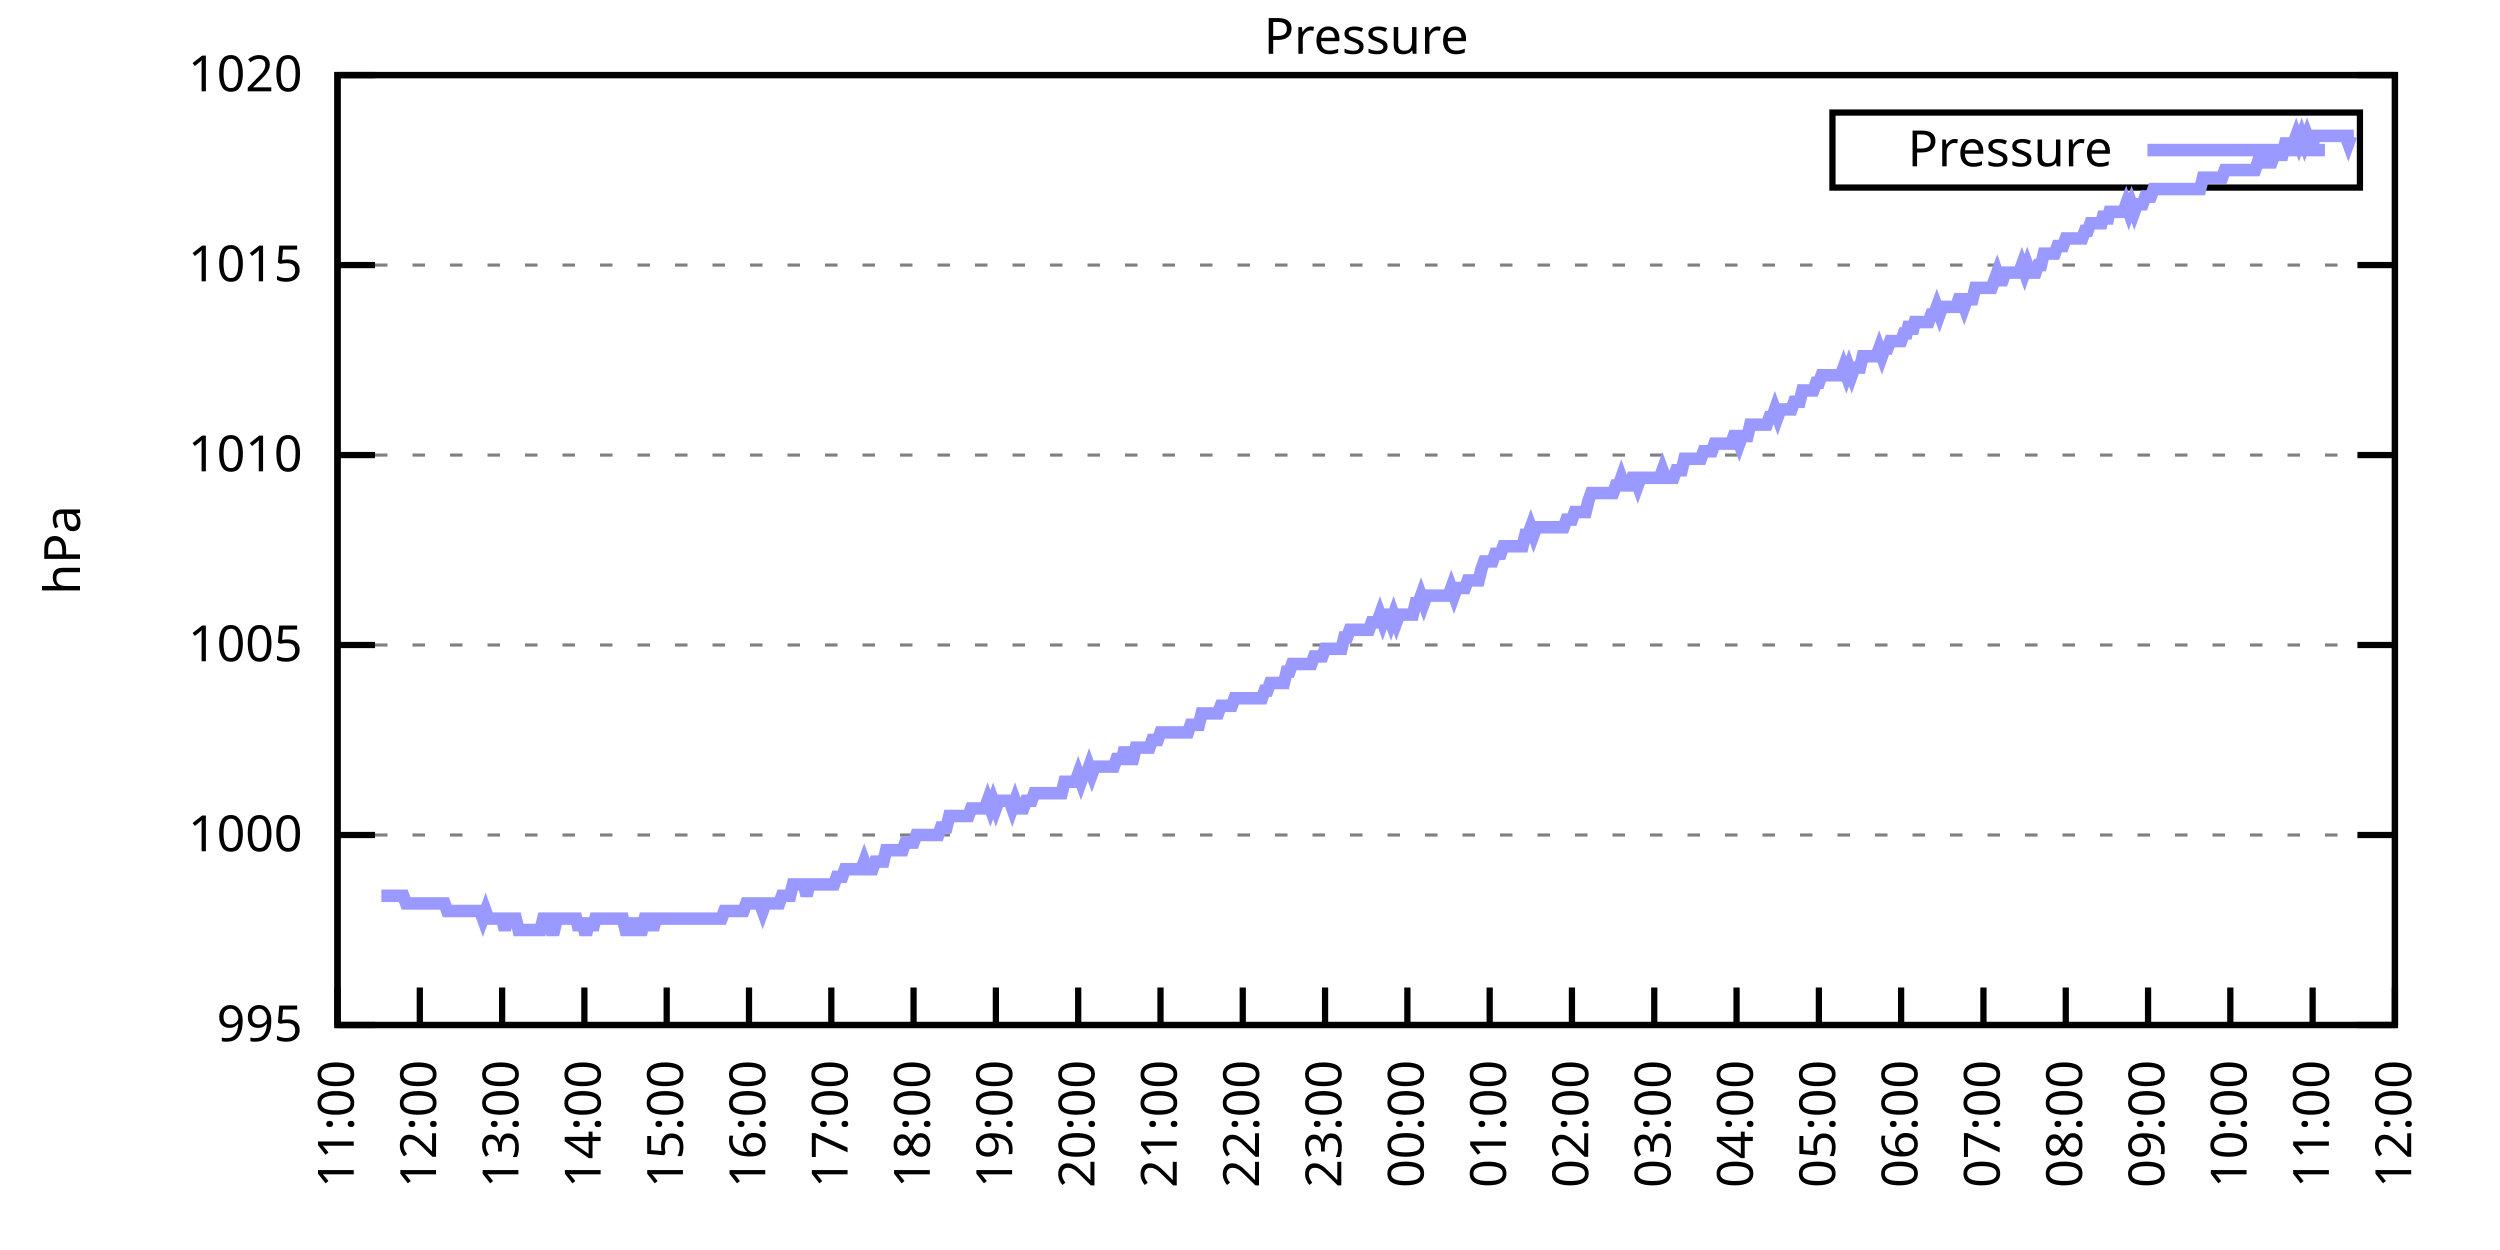
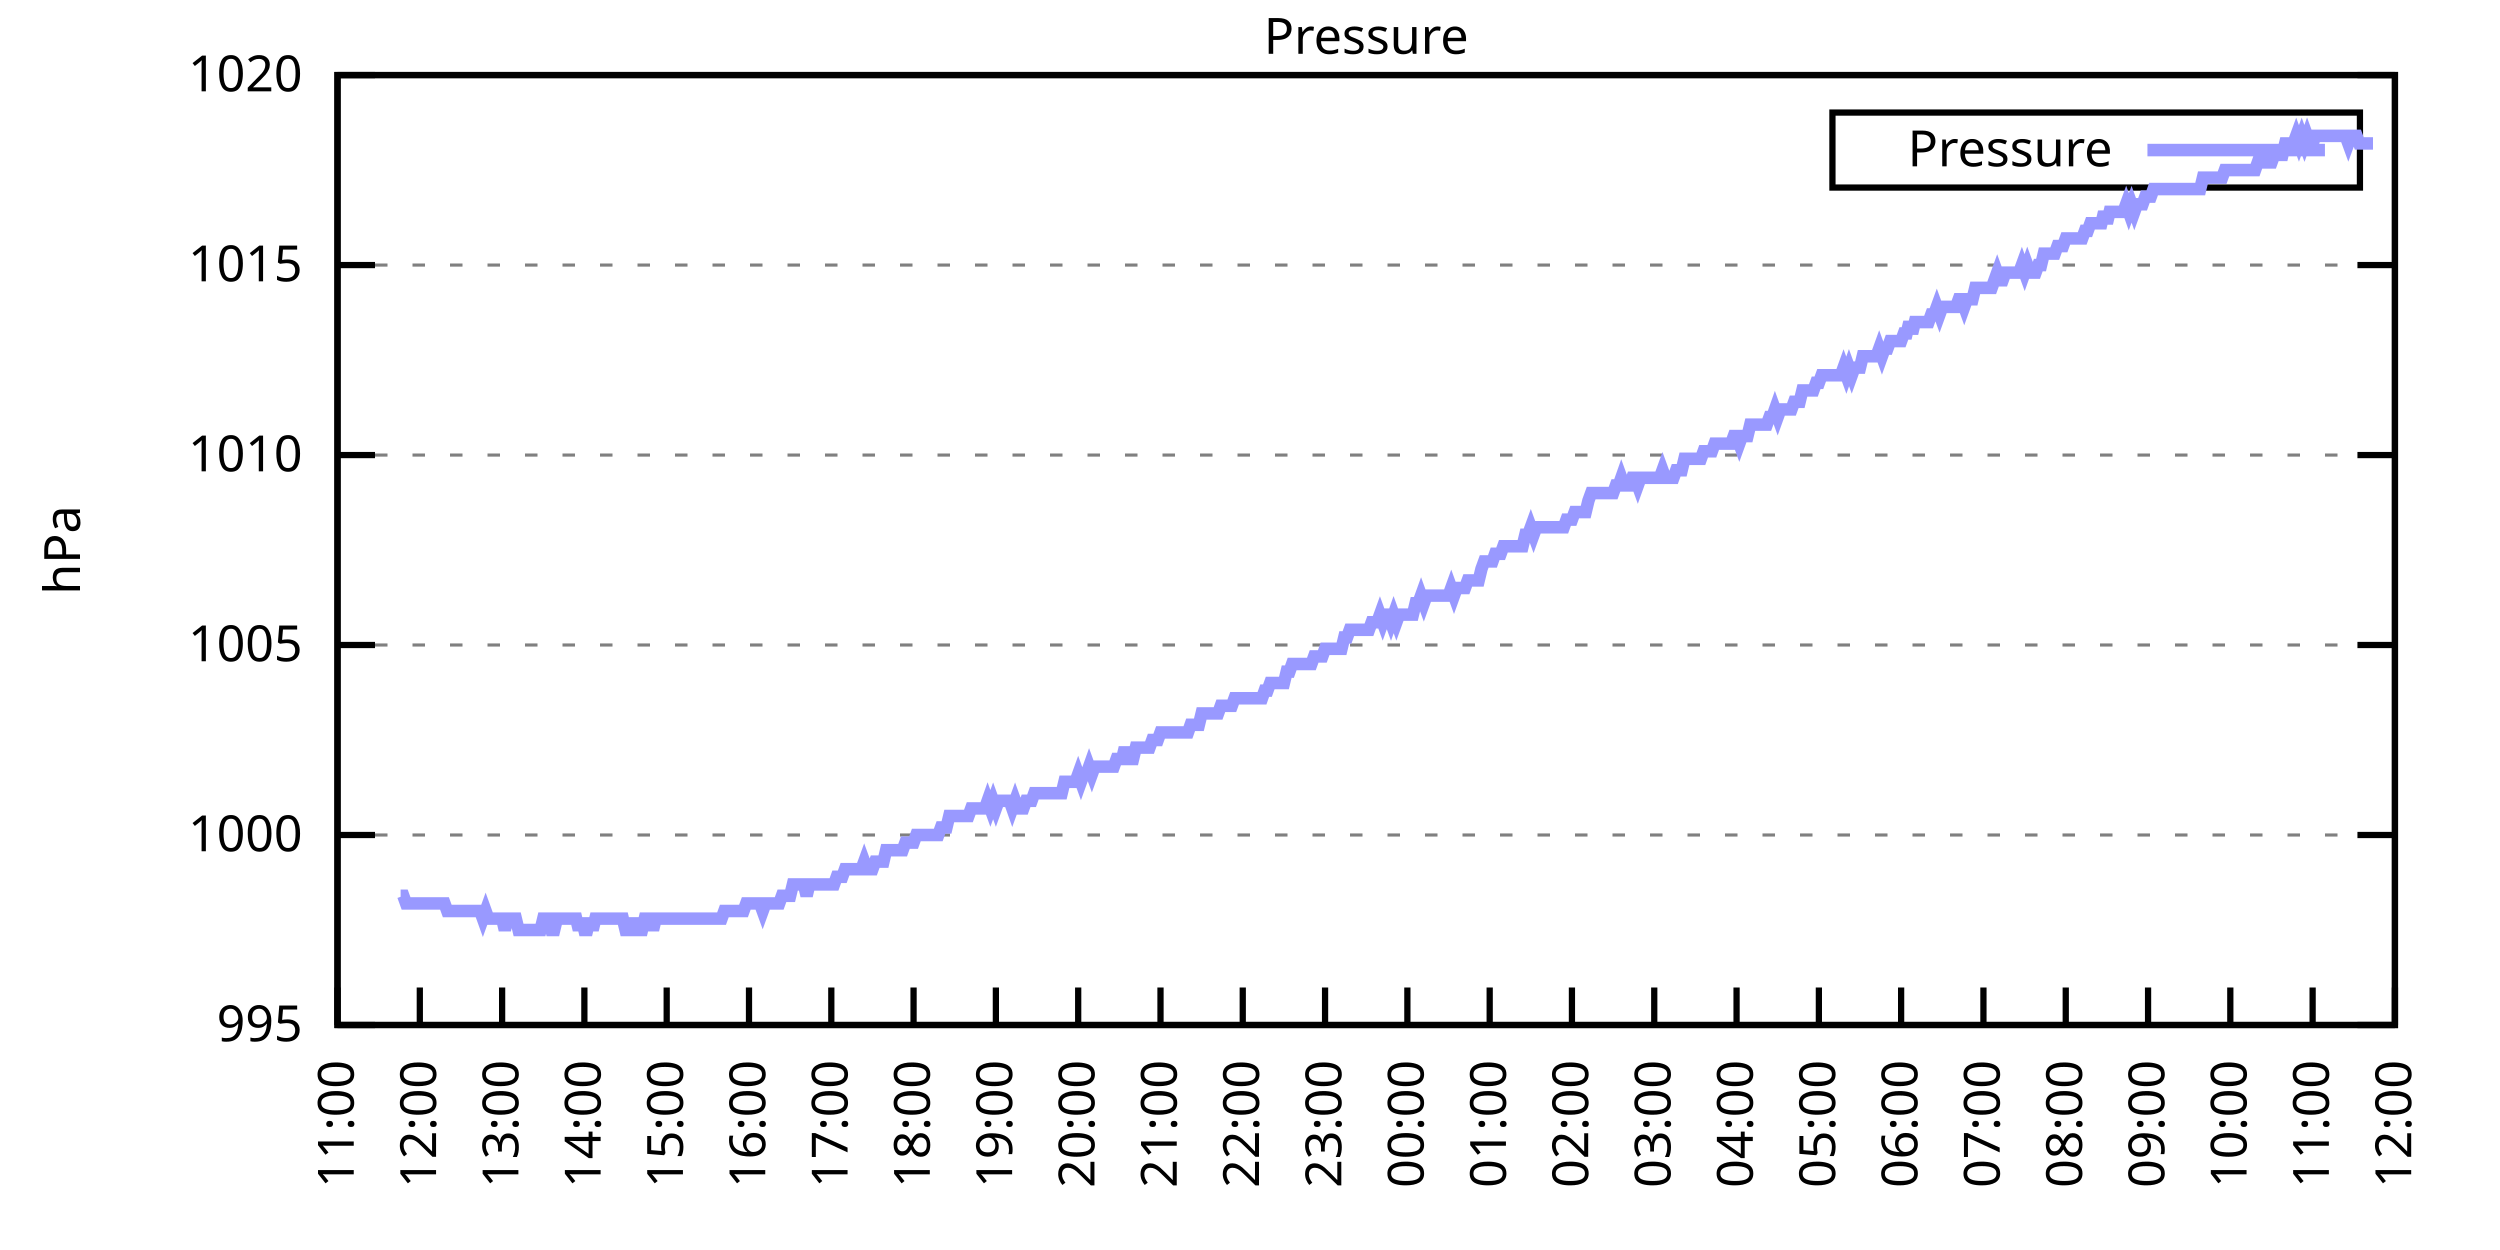
<svg xmlns="http://www.w3.org/2000/svg" xmlns:xlink="http://www.w3.org/1999/xlink" width="400" height="200" viewBox="0 0 400 200">
  <g id="gnuplot_canvas">
    <rect x="0" y="0" width="400" height="200" fill="none" />
    <defs>
      <circle id="gpDot" r="0.5" stroke-width="0.5" stroke="currentColor" />
      <path id="gpPt0" stroke-width="0.333" stroke="currentColor" d="M-1,0 h2 M0,-1 v2" />
      <path id="gpPt1" stroke-width="0.333" stroke="currentColor" d="M-1,-1 L1,1 M1,-1 L-1,1" />
      <path id="gpPt2" stroke-width="0.333" stroke="currentColor" d="M-1,0 L1,0 M0,-1 L0,1 M-1,-1 L1,1 M-1,1 L1,-1" />
      <rect id="gpPt3" stroke-width="0.333" stroke="currentColor" x="-1" y="-1" width="2" height="2" />
      <rect id="gpPt4" stroke-width="0.333" stroke="currentColor" fill="currentColor" x="-1" y="-1" width="2" height="2" />
      <circle id="gpPt5" stroke-width="0.333" stroke="currentColor" cx="0" cy="0" r="1" />
      <use xlink:href="#gpPt5" id="gpPt6" fill="currentColor" stroke="none" />
      <path id="gpPt7" stroke-width="0.333" stroke="currentColor" d="M0,-1.33 L-1.33,0.67 L1.33,0.67 z" />
      <use xlink:href="#gpPt7" id="gpPt8" fill="currentColor" stroke="none" />
      <use xlink:href="#gpPt7" id="gpPt9" stroke="currentColor" transform="rotate(180)" />
      <use xlink:href="#gpPt9" id="gpPt10" fill="currentColor" stroke="none" />
      <use xlink:href="#gpPt3" id="gpPt11" stroke="currentColor" transform="rotate(45)" />
      <use xlink:href="#gpPt11" id="gpPt12" fill="currentColor" stroke="none" />
      <path id="gpPt13" stroke-width="0.333" stroke="currentColor" d="M0,1.330 L1.265,0.411 L0.782,-1.067 L-0.782,-1.076 L-1.265,0.411 z" />
      <use xlink:href="#gpPt13" id="gpPt14" fill="currentColor" stroke="none" />
      <filter id="textbox" filterUnits="objectBoundingBox" x="0" y="0" height="1" width="1">
        <feFlood flood-color="white" flood-opacity="1" result="bgnd" />
        <feComposite in="SourceGraphic" in2="bgnd" operator="atop" />
      </filter>
      <filter id="greybox" filterUnits="objectBoundingBox" x="0" y="0" height="1" width="1">
        <feFlood flood-color="lightgrey" flood-opacity="1" result="grey" />
        <feComposite in="SourceGraphic" in2="grey" operator="atop" />
      </filter>
    </defs>
    <g fill="none" color="white" stroke="currentColor" stroke-width="1.00" stroke-linecap="butt" stroke-linejoin="miter">
</g>
    <g fill="none" color="black" stroke="currentColor" stroke-width="1.00" stroke-linecap="butt" stroke-linejoin="miter">
      <g stroke="none" shape-rendering="crispEdges">
        <polygon fill="rgb(255, 255, 255)" points="54.00,164.00 383.18,164.00 383.18,12.02 54.00,12.02 " />
      </g>
    </g>
    <g fill="none" color="black" stroke="currentColor" stroke-width="1.00" stroke-linecap="butt" stroke-linejoin="miter">
</g>
    <g fill="none" color="black" stroke="black" stroke-width="0.50" stroke-linecap="butt" stroke-linejoin="miter">
</g>
    <g fill="none" color="gray" stroke="currentColor" stroke-width="0.50" stroke-linecap="butt" stroke-linejoin="miter">
      <path stroke="gray" stroke-dasharray="2,4" class="gridline" d="M54.00,164.00 L383.19,164.00  " />
    </g>
    <g fill="none" color="gray" stroke="gray" stroke-width="1.00" stroke-linecap="butt" stroke-linejoin="miter">
</g>
    <g fill="none" color="black" stroke="currentColor" stroke-width="1.00" stroke-linecap="butt" stroke-linejoin="miter">
      <path stroke="black" d="M54.00,164.00 L60.00,164.00 M383.19,164.00 L377.19,164.00  " />
      <g transform="translate(48.40,166.60)" stroke="none" fill="black" font-family="Sans" font-size="8.00" text-anchor="end">
        <text>
          <tspan font-family="Sans"> 995</tspan>
        </text>
      </g>
    </g>
    <g fill="none" color="black" stroke="currentColor" stroke-width="1.00" stroke-linecap="butt" stroke-linejoin="miter">
</g>
    <g fill="none" color="black" stroke="black" stroke-width="0.50" stroke-linecap="butt" stroke-linejoin="miter">
</g>
    <g fill="none" color="gray" stroke="currentColor" stroke-width="0.50" stroke-linecap="butt" stroke-linejoin="miter">
      <path stroke="gray" stroke-dasharray="2,4" class="gridline" d="M54.00,133.60 L383.19,133.60  " />
    </g>
    <g fill="none" color="gray" stroke="gray" stroke-width="1.00" stroke-linecap="butt" stroke-linejoin="miter">
</g>
    <g fill="none" color="black" stroke="currentColor" stroke-width="1.00" stroke-linecap="butt" stroke-linejoin="miter">
      <path stroke="black" d="M54.00,133.60 L60.00,133.60 M383.19,133.60 L377.19,133.60  " />
      <g transform="translate(48.40,136.20)" stroke="none" fill="black" font-family="Sans" font-size="8.00" text-anchor="end">
        <text>
          <tspan font-family="Sans"> 1000</tspan>
        </text>
      </g>
    </g>
    <g fill="none" color="black" stroke="currentColor" stroke-width="1.00" stroke-linecap="butt" stroke-linejoin="miter">
</g>
    <g fill="none" color="black" stroke="black" stroke-width="0.50" stroke-linecap="butt" stroke-linejoin="miter">
</g>
    <g fill="none" color="gray" stroke="currentColor" stroke-width="0.50" stroke-linecap="butt" stroke-linejoin="miter">
      <path stroke="gray" stroke-dasharray="2,4" class="gridline" d="M54.00,103.20 L383.19,103.20  " />
    </g>
    <g fill="none" color="gray" stroke="gray" stroke-width="1.00" stroke-linecap="butt" stroke-linejoin="miter">
</g>
    <g fill="none" color="black" stroke="currentColor" stroke-width="1.00" stroke-linecap="butt" stroke-linejoin="miter">
      <path stroke="black" d="M54.00,103.20 L60.00,103.20 M383.19,103.20 L377.19,103.20  " />
      <g transform="translate(48.40,105.80)" stroke="none" fill="black" font-family="Sans" font-size="8.00" text-anchor="end">
        <text>
          <tspan font-family="Sans"> 1005</tspan>
        </text>
      </g>
    </g>
    <g fill="none" color="black" stroke="currentColor" stroke-width="1.00" stroke-linecap="butt" stroke-linejoin="miter">
</g>
    <g fill="none" color="black" stroke="black" stroke-width="0.50" stroke-linecap="butt" stroke-linejoin="miter">
</g>
    <g fill="none" color="gray" stroke="currentColor" stroke-width="0.50" stroke-linecap="butt" stroke-linejoin="miter">
      <path stroke="gray" stroke-dasharray="2,4" class="gridline" d="M54.00,72.81 L383.19,72.81  " />
    </g>
    <g fill="none" color="gray" stroke="gray" stroke-width="1.00" stroke-linecap="butt" stroke-linejoin="miter">
</g>
    <g fill="none" color="black" stroke="currentColor" stroke-width="1.00" stroke-linecap="butt" stroke-linejoin="miter">
      <path stroke="black" d="M54.00,72.81 L60.00,72.81 M383.19,72.81 L377.19,72.81  " />
      <g transform="translate(48.40,75.41)" stroke="none" fill="black" font-family="Sans" font-size="8.00" text-anchor="end">
        <text>
          <tspan font-family="Sans"> 1010</tspan>
        </text>
      </g>
    </g>
    <g fill="none" color="black" stroke="currentColor" stroke-width="1.00" stroke-linecap="butt" stroke-linejoin="miter">
</g>
    <g fill="none" color="black" stroke="black" stroke-width="0.50" stroke-linecap="butt" stroke-linejoin="miter">
</g>
    <g fill="none" color="gray" stroke="currentColor" stroke-width="0.50" stroke-linecap="butt" stroke-linejoin="miter">
      <path stroke="gray" stroke-dasharray="2,4" class="gridline" d="M54.00,42.41 L383.19,42.41  " />
    </g>
    <g fill="none" color="gray" stroke="gray" stroke-width="1.00" stroke-linecap="butt" stroke-linejoin="miter">
</g>
    <g fill="none" color="black" stroke="currentColor" stroke-width="1.00" stroke-linecap="butt" stroke-linejoin="miter">
      <path stroke="black" d="M54.00,42.41 L60.00,42.41 M383.19,42.41 L377.19,42.41  " />
      <g transform="translate(48.40,45.01)" stroke="none" fill="black" font-family="Sans" font-size="8.00" text-anchor="end">
        <text>
          <tspan font-family="Sans"> 1015</tspan>
        </text>
      </g>
    </g>
    <g fill="none" color="black" stroke="currentColor" stroke-width="1.00" stroke-linecap="butt" stroke-linejoin="miter">
</g>
    <g fill="none" color="black" stroke="black" stroke-width="0.50" stroke-linecap="butt" stroke-linejoin="miter">
</g>
    <g fill="none" color="gray" stroke="currentColor" stroke-width="0.50" stroke-linecap="butt" stroke-linejoin="miter">
      <path stroke="gray" stroke-dasharray="2,4" class="gridline" d="M54.00,12.01 L383.19,12.01  " />
    </g>
    <g fill="none" color="gray" stroke="gray" stroke-width="1.00" stroke-linecap="butt" stroke-linejoin="miter">
</g>
    <g fill="none" color="black" stroke="currentColor" stroke-width="1.00" stroke-linecap="butt" stroke-linejoin="miter">
      <path stroke="black" d="M54.00,12.01 L60.00,12.01 M383.19,12.01 L377.19,12.01  " />
      <g transform="translate(48.40,14.61)" stroke="none" fill="black" font-family="Sans" font-size="8.00" text-anchor="end">
        <text>
          <tspan font-family="Sans"> 1020</tspan>
        </text>
      </g>
    </g>
    <g fill="none" color="black" stroke="currentColor" stroke-width="1.00" stroke-linecap="butt" stroke-linejoin="miter">
      <path stroke="black" d="M54.00,164.00 L54.00,158.00  " />
      <g transform="translate(56.60,169.60) rotate(270.00)" stroke="none" fill="black" font-family="Sans" font-size="8.00" text-anchor="end">
        <text>
          <tspan font-family="Sans">11:00</tspan>
        </text>
      </g>
    </g>
    <g fill="none" color="black" stroke="currentColor" stroke-width="1.00" stroke-linecap="butt" stroke-linejoin="miter">
      <path stroke="black" d="M67.17,164.00 L67.17,158.00  " />
      <g transform="translate(69.77,169.60) rotate(270.00)" stroke="none" fill="black" font-family="Sans" font-size="8.00" text-anchor="end">
        <text>
          <tspan font-family="Sans">12:00</tspan>
        </text>
      </g>
    </g>
    <g fill="none" color="black" stroke="currentColor" stroke-width="1.00" stroke-linecap="butt" stroke-linejoin="miter">
      <path stroke="black" d="M80.34,164.00 L80.34,158.00  " />
      <g transform="translate(82.94,169.60) rotate(270.00)" stroke="none" fill="black" font-family="Sans" font-size="8.00" text-anchor="end">
        <text>
          <tspan font-family="Sans">13:00</tspan>
        </text>
      </g>
    </g>
    <g fill="none" color="black" stroke="currentColor" stroke-width="1.00" stroke-linecap="butt" stroke-linejoin="miter">
      <path stroke="black" d="M93.50,164.00 L93.50,158.00  " />
      <g transform="translate(96.10,169.60) rotate(270.00)" stroke="none" fill="black" font-family="Sans" font-size="8.00" text-anchor="end">
        <text>
          <tspan font-family="Sans">14:00</tspan>
        </text>
      </g>
    </g>
    <g fill="none" color="black" stroke="currentColor" stroke-width="1.00" stroke-linecap="butt" stroke-linejoin="miter">
      <path stroke="black" d="M106.67,164.00 L106.67,158.00  " />
      <g transform="translate(109.27,169.60) rotate(270.00)" stroke="none" fill="black" font-family="Sans" font-size="8.00" text-anchor="end">
        <text>
          <tspan font-family="Sans">15:00</tspan>
        </text>
      </g>
    </g>
    <g fill="none" color="black" stroke="currentColor" stroke-width="1.00" stroke-linecap="butt" stroke-linejoin="miter">
      <path stroke="black" d="M119.84,164.00 L119.84,158.00  " />
      <g transform="translate(122.44,169.60) rotate(270.00)" stroke="none" fill="black" font-family="Sans" font-size="8.00" text-anchor="end">
        <text>
          <tspan font-family="Sans">16:00</tspan>
        </text>
      </g>
    </g>
    <g fill="none" color="black" stroke="currentColor" stroke-width="1.00" stroke-linecap="butt" stroke-linejoin="miter">
      <path stroke="black" d="M133.01,164.00 L133.01,158.00  " />
      <g transform="translate(135.61,169.60) rotate(270.00)" stroke="none" fill="black" font-family="Sans" font-size="8.00" text-anchor="end">
        <text>
          <tspan font-family="Sans">17:00</tspan>
        </text>
      </g>
    </g>
    <g fill="none" color="black" stroke="currentColor" stroke-width="1.00" stroke-linecap="butt" stroke-linejoin="miter">
      <path stroke="black" d="M146.17,164.00 L146.17,158.00  " />
      <g transform="translate(148.77,169.60) rotate(270.00)" stroke="none" fill="black" font-family="Sans" font-size="8.00" text-anchor="end">
        <text>
          <tspan font-family="Sans">18:00</tspan>
        </text>
      </g>
    </g>
    <g fill="none" color="black" stroke="currentColor" stroke-width="1.00" stroke-linecap="butt" stroke-linejoin="miter">
      <path stroke="black" d="M159.34,164.00 L159.34,158.00  " />
      <g transform="translate(161.94,169.60) rotate(270.00)" stroke="none" fill="black" font-family="Sans" font-size="8.00" text-anchor="end">
        <text>
          <tspan font-family="Sans">19:00</tspan>
        </text>
      </g>
    </g>
    <g fill="none" color="black" stroke="currentColor" stroke-width="1.00" stroke-linecap="butt" stroke-linejoin="miter">
      <path stroke="black" d="M172.51,164.00 L172.51,158.00  " />
      <g transform="translate(175.11,169.60) rotate(270.00)" stroke="none" fill="black" font-family="Sans" font-size="8.00" text-anchor="end">
        <text>
          <tspan font-family="Sans">20:00</tspan>
        </text>
      </g>
    </g>
    <g fill="none" color="black" stroke="currentColor" stroke-width="1.00" stroke-linecap="butt" stroke-linejoin="miter">
      <path stroke="black" d="M185.68,164.00 L185.68,158.00  " />
      <g transform="translate(188.28,169.60) rotate(270.00)" stroke="none" fill="black" font-family="Sans" font-size="8.00" text-anchor="end">
        <text>
          <tspan font-family="Sans">21:00</tspan>
        </text>
      </g>
    </g>
    <g fill="none" color="black" stroke="currentColor" stroke-width="1.00" stroke-linecap="butt" stroke-linejoin="miter">
      <path stroke="black" d="M198.84,164.00 L198.84,158.00  " />
      <g transform="translate(201.44,169.60) rotate(270.00)" stroke="none" fill="black" font-family="Sans" font-size="8.00" text-anchor="end">
        <text>
          <tspan font-family="Sans">22:00</tspan>
        </text>
      </g>
    </g>
    <g fill="none" color="black" stroke="currentColor" stroke-width="1.00" stroke-linecap="butt" stroke-linejoin="miter">
      <path stroke="black" d="M212.01,164.00 L212.01,158.00  " />
      <g transform="translate(214.61,169.60) rotate(270.00)" stroke="none" fill="black" font-family="Sans" font-size="8.00" text-anchor="end">
        <text>
          <tspan font-family="Sans">23:00</tspan>
        </text>
      </g>
    </g>
    <g fill="none" color="black" stroke="currentColor" stroke-width="1.00" stroke-linecap="butt" stroke-linejoin="miter">
      <path stroke="black" d="M225.18,164.00 L225.18,158.00  " />
      <g transform="translate(227.78,169.60) rotate(270.00)" stroke="none" fill="black" font-family="Sans" font-size="8.00" text-anchor="end">
        <text>
          <tspan font-family="Sans">00:00</tspan>
        </text>
      </g>
    </g>
    <g fill="none" color="black" stroke="currentColor" stroke-width="1.00" stroke-linecap="butt" stroke-linejoin="miter">
      <path stroke="black" d="M238.35,164.00 L238.35,158.00  " />
      <g transform="translate(240.95,169.60) rotate(270.00)" stroke="none" fill="black" font-family="Sans" font-size="8.00" text-anchor="end">
        <text>
          <tspan font-family="Sans">01:00</tspan>
        </text>
      </g>
    </g>
    <g fill="none" color="black" stroke="currentColor" stroke-width="1.00" stroke-linecap="butt" stroke-linejoin="miter">
      <path stroke="black" d="M251.51,164.00 L251.51,158.00  " />
      <g transform="translate(254.11,169.60) rotate(270.00)" stroke="none" fill="black" font-family="Sans" font-size="8.00" text-anchor="end">
        <text>
          <tspan font-family="Sans">02:00</tspan>
        </text>
      </g>
    </g>
    <g fill="none" color="black" stroke="currentColor" stroke-width="1.00" stroke-linecap="butt" stroke-linejoin="miter">
      <path stroke="black" d="M264.68,164.00 L264.68,158.00  " />
      <g transform="translate(267.28,169.60) rotate(270.00)" stroke="none" fill="black" font-family="Sans" font-size="8.00" text-anchor="end">
        <text>
          <tspan font-family="Sans">03:00</tspan>
        </text>
      </g>
    </g>
    <g fill="none" color="black" stroke="currentColor" stroke-width="1.00" stroke-linecap="butt" stroke-linejoin="miter">
      <path stroke="black" d="M277.85,164.00 L277.85,158.00  " />
      <g transform="translate(280.45,169.60) rotate(270.00)" stroke="none" fill="black" font-family="Sans" font-size="8.00" text-anchor="end">
        <text>
          <tspan font-family="Sans">04:00</tspan>
        </text>
      </g>
    </g>
    <g fill="none" color="black" stroke="currentColor" stroke-width="1.00" stroke-linecap="butt" stroke-linejoin="miter">
      <path stroke="black" d="M291.02,164.00 L291.02,158.00  " />
      <g transform="translate(293.62,169.60) rotate(270.00)" stroke="none" fill="black" font-family="Sans" font-size="8.00" text-anchor="end">
        <text>
          <tspan font-family="Sans">05:00</tspan>
        </text>
      </g>
    </g>
    <g fill="none" color="black" stroke="currentColor" stroke-width="1.00" stroke-linecap="butt" stroke-linejoin="miter">
      <path stroke="black" d="M304.18,164.00 L304.18,158.00  " />
      <g transform="translate(306.78,169.60) rotate(270.00)" stroke="none" fill="black" font-family="Sans" font-size="8.00" text-anchor="end">
        <text>
          <tspan font-family="Sans">06:00</tspan>
        </text>
      </g>
    </g>
    <g fill="none" color="black" stroke="currentColor" stroke-width="1.00" stroke-linecap="butt" stroke-linejoin="miter">
      <path stroke="black" d="M317.35,164.00 L317.35,158.00  " />
      <g transform="translate(319.95,169.60) rotate(270.00)" stroke="none" fill="black" font-family="Sans" font-size="8.00" text-anchor="end">
        <text>
          <tspan font-family="Sans">07:00</tspan>
        </text>
      </g>
    </g>
    <g fill="none" color="black" stroke="currentColor" stroke-width="1.00" stroke-linecap="butt" stroke-linejoin="miter">
      <path stroke="black" d="M330.52,164.00 L330.52,158.00  " />
      <g transform="translate(333.12,169.60) rotate(270.00)" stroke="none" fill="black" font-family="Sans" font-size="8.00" text-anchor="end">
        <text>
          <tspan font-family="Sans">08:00</tspan>
        </text>
      </g>
    </g>
    <g fill="none" color="black" stroke="currentColor" stroke-width="1.00" stroke-linecap="butt" stroke-linejoin="miter">
      <path stroke="black" d="M343.69,164.00 L343.69,158.00  " />
      <g transform="translate(346.29,169.60) rotate(270.00)" stroke="none" fill="black" font-family="Sans" font-size="8.00" text-anchor="end">
        <text>
          <tspan font-family="Sans">09:00</tspan>
        </text>
      </g>
    </g>
    <g fill="none" color="black" stroke="currentColor" stroke-width="1.00" stroke-linecap="butt" stroke-linejoin="miter">
      <path stroke="black" d="M356.85,164.00 L356.85,158.00  " />
      <g transform="translate(359.45,169.60) rotate(270.00)" stroke="none" fill="black" font-family="Sans" font-size="8.00" text-anchor="end">
        <text>
          <tspan font-family="Sans">10:00</tspan>
        </text>
      </g>
    </g>
    <g fill="none" color="black" stroke="currentColor" stroke-width="1.00" stroke-linecap="butt" stroke-linejoin="miter">
      <path stroke="black" d="M370.02,164.00 L370.02,158.00  " />
      <g transform="translate(372.62,169.60) rotate(270.00)" stroke="none" fill="black" font-family="Sans" font-size="8.00" text-anchor="end">
        <text>
          <tspan font-family="Sans">11:00</tspan>
        </text>
      </g>
    </g>
    <g fill="none" color="black" stroke="currentColor" stroke-width="1.00" stroke-linecap="butt" stroke-linejoin="miter">
      <path stroke="black" d="M383.19,164.00 L383.19,158.00  " />
      <g transform="translate(385.79,169.60) rotate(270.00)" stroke="none" fill="black" font-family="Sans" font-size="8.00" text-anchor="end">
        <text>
          <tspan font-family="Sans">12:00</tspan>
        </text>
      </g>
    </g>
    <g fill="none" color="black" stroke="currentColor" stroke-width="1.00" stroke-linecap="butt" stroke-linejoin="miter">
</g>
    <g fill="none" color="black" stroke="currentColor" stroke-width="1.00" stroke-linecap="butt" stroke-linejoin="miter">
      <path stroke="black" d="M54.00,12.01 L54.00,164.00 L383.19,164.00 L383.19,12.01 L54.00,12.01 Z  " />
    </g>
    <g fill="none" color="black" stroke="currentColor" stroke-width="1.00" stroke-linecap="butt" stroke-linejoin="miter">
</g>
    <g fill="none" color="black" stroke="currentColor" stroke-width="1.00" stroke-linecap="butt" stroke-linejoin="miter">
      <path stroke="black" d="M293.19,30.01 L293.19,18.01 L377.59,18.01 L377.59,30.01 L293.19,30.01 Z  " />
    </g>
    <g id="Pressure_plot_1">
      <g fill="none" color="white" stroke="black" stroke-width="2.00" stroke-linecap="butt" stroke-linejoin="miter">
</g>
      <g fill="none" color="black" stroke="currentColor" stroke-width="2.00" stroke-linecap="butt" stroke-linejoin="miter">
        <g transform="translate(337.99,26.61)" stroke="none" fill="black" font-family="Sans" font-size="8.00" text-anchor="end">
          <text>
            <tspan font-family="Sans">Pressure</tspan>
          </text>
        </g>
      </g>
      <g fill="none" color="black" stroke="currentColor" stroke-width="2.00" stroke-linecap="butt" stroke-linejoin="miter">
-         <path stroke="rgb(153, 153, 255)" d="M343.59,24.01 L371.99,24.01 M61.02,143.33 L61.46,143.33 L61.90,143.33 L62.34,143.33 L62.78,143.33 L63.22,143.33   L63.66,143.33 L64.10,143.33 L64.53,143.33 L64.97,144.55 L65.41,144.55 L65.85,144.55 L66.29,144.55 L66.73,144.55   L67.17,144.55 L67.61,144.55 L68.05,144.55 L68.48,144.55 L68.92,144.55 L69.36,144.55 L69.80,144.55 L70.24,144.55   L70.68,144.55 L71.12,144.55 L71.56,145.76 L72.00,145.76 L72.43,145.76 L72.87,145.76 L73.31,145.76 L73.75,145.76   L74.19,145.76 L74.63,145.76 L75.07,145.76 L75.51,145.76 L75.95,145.76 L76.38,145.76 L76.82,145.76 L77.26,146.98   L77.70,145.76 L78.14,146.98 L78.58,146.98 L79.02,146.98 L79.46,146.98 L79.90,146.98 L80.34,146.98 L80.77,148.80   L81.21,146.98 L81.65,146.98 L82.09,146.98 L82.53,146.98 L82.97,148.80 L83.41,148.80 L83.85,148.80 L84.29,148.80   L84.72,148.80 L85.16,148.80 L85.60,148.80 L86.04,148.80 L86.48,148.80 L86.92,146.98 L87.36,146.98 L87.80,146.98   L88.24,148.80 L88.67,148.80 L89.11,146.98 L89.55,146.98 L89.99,146.98 L90.43,146.98 L90.87,146.98 L91.31,146.98   L91.75,146.98 L92.19,146.98 L92.62,148.80 L93.06,146.98 L93.50,148.80 L93.94,148.80 L94.38,146.98 L94.82,148.80   L95.26,146.98 L95.70,146.98 L96.14,146.98 L96.58,146.98 L97.01,146.98 L97.45,146.98 L97.89,146.98 L98.33,146.98   L98.77,146.98 L99.21,146.98 L99.65,146.98 L100.09,148.80 L100.53,148.80 L100.96,148.80 L101.40,146.98 L101.84,148.80   L102.28,148.80 L102.72,148.80 L103.16,146.98 L103.60,146.98 L104.04,146.98 L104.48,148.80 L104.91,146.98 L105.35,146.98   L105.79,146.98 L106.23,146.98 L106.67,146.98 L107.11,146.98 L107.55,146.98 L107.99,146.98 L108.43,146.98 L108.87,146.98   L109.30,146.98 L109.74,146.98 L110.18,146.98 L110.62,146.98 L111.06,146.98 L111.50,146.98 L111.94,146.98 L112.38,146.98   L112.82,146.98 L113.25,146.98 L113.69,146.98 L114.13,146.98 L114.57,146.98 L115.01,146.98 L115.45,146.98 L115.89,145.76   L116.33,145.76 L116.77,145.76 L117.20,145.76 L117.64,145.76 L118.08,145.76 L118.52,145.76 L118.96,145.76 L119.40,144.55   L119.84,144.55 L120.28,144.55 L120.72,144.55 L121.15,144.55 L121.59,144.55 L122.03,145.76 L122.47,144.55 L122.91,144.55   L123.35,144.55 L123.79,144.55 L124.23,144.55 L124.67,144.55 L125.11,143.33 L125.54,143.33 L125.98,143.33 L126.42,143.33   L126.86,141.51 L127.30,141.51 L127.74,141.51 L128.18,141.51 L128.62,141.51 L129.06,143.33 L129.49,141.51 L129.93,141.51   L130.37,141.51 L130.81,141.51 L131.25,141.51 L131.69,141.51 L132.13,141.51 L132.57,141.51 L133.01,141.51 L133.44,141.51   L133.88,140.29 L134.32,140.29 L134.76,140.29 L135.20,139.07 L135.64,139.07 L136.08,139.07 L136.52,139.07 L136.96,139.07   L137.39,139.07 L137.83,139.07 L138.27,137.86 L138.71,139.07 L139.15,139.07 L139.59,139.07 L140.03,137.86 L140.47,137.86   L140.91,137.86 L141.35,137.86 L141.78,136.03 L142.22,136.03 L142.66,136.03 L143.10,136.03 L143.54,136.03 L143.98,136.03   L144.42,136.03 L144.86,134.82 L145.30,134.82 L145.73,134.82 L146.17,134.82 L146.61,133.60 L147.05,133.60 L147.49,133.60   L147.93,133.60 L148.37,133.60 L148.81,133.60 L149.25,133.60 L149.68,133.60 L150.12,133.60 L150.56,132.39 L151.00,132.39   L151.44,132.39 L151.88,130.56 L152.32,130.56 L152.76,130.56 L153.20,130.56 L153.63,130.56 L154.07,130.56 L154.51,130.56   L154.95,130.56 L155.39,129.35 L155.83,129.35 L156.27,129.35 L156.71,129.35 L157.15,129.35 L157.59,129.35 L158.02,128.13   L158.46,129.35 L158.90,128.13 L159.34,129.35 L159.78,128.13 L160.22,128.13 L160.66,128.13 L161.10,128.13 L161.54,128.13   L161.97,129.35 L162.41,128.13 L162.85,129.35 L163.29,129.35 L163.73,129.35 L164.17,128.13 L164.61,128.13 L165.05,128.13   L165.49,126.91 L165.92,126.91 L166.36,126.91 L166.80,126.91 L167.24,126.91 L167.68,126.91 L168.12,126.91 L168.56,126.91   L169.00,126.91 L169.44,126.91 L169.87,126.91 L170.31,125.09 L170.75,125.09 L171.19,125.09 L171.63,125.09 L172.07,125.09   L172.51,123.87 L172.95,125.09 L173.39,123.87 L173.83,123.87 L174.26,122.66 L174.70,123.87 L175.14,122.66 L175.58,122.66   L176.02,122.66 L176.46,122.66 L176.90,122.66 L177.34,122.66 L177.78,122.66 L178.21,122.66 L178.65,121.44 L179.09,121.44   L179.53,121.44 L179.97,119.62 L180.41,121.44 L180.85,121.44 L181.29,121.44 L181.73,119.62 L182.16,119.62 L182.60,119.62   L183.04,119.62 L183.48,119.62 L183.92,119.62 L184.36,118.40 L184.80,118.40 L185.24,118.40 L185.68,117.19 L186.11,117.19   L186.55,117.19 L186.99,117.19 L187.43,117.19 L187.87,117.19 L188.31,117.19 L188.75,117.19 L189.19,117.19 L189.63,117.19   L190.07,117.19 L190.50,115.97 L190.94,115.97 L191.38,115.97 L191.82,115.97 L192.26,114.15 L192.70,114.15 L193.14,114.15   L193.58,114.15 L194.02,114.15 L194.45,114.15 L194.89,114.15 L195.33,112.93 L195.77,112.93 L196.21,112.93 L196.65,112.93   L197.09,112.93 L197.53,111.72 L197.97,111.72 L198.40,111.72 L198.84,111.72 L199.28,111.72 L199.72,111.72 L200.16,111.72   L200.60,111.72 L201.04,111.72 L201.48,111.72 L201.92,111.72 L202.35,110.50 L202.79,110.50 L203.23,109.28 L203.67,109.28   L204.11,109.28 L204.55,109.28 L204.99,109.28 L205.43,109.28 L205.87,107.46 L206.31,107.46 L206.74,106.24 L207.18,106.24   L207.62,106.24 L208.06,106.24 L208.50,106.24 L208.94,106.24 L209.38,106.24 L209.82,106.24 L210.26,105.03 L210.69,105.03   L211.13,105.03 L211.57,105.03 L212.01,103.81 L212.45,103.81 L212.89,103.81 L213.33,103.81 L213.77,103.81 L214.21,103.81   L214.64,103.81 L215.08,101.99 L215.52,101.99 L215.96,100.77 L216.40,100.77 L216.84,100.77 L217.28,100.77 L217.72,100.77   L218.16,100.77 L218.60,100.77 L219.03,100.77 L219.47,99.56 L219.91,99.56 L220.35,99.56 L220.79,98.34 L221.23,99.56   L221.67,98.34 L222.11,98.34 L222.55,99.56 L222.98,98.34 L223.42,99.56 L223.86,98.34 L224.30,98.34 L224.74,98.34   L225.18,98.34 L225.62,98.34 L226.06,98.34 L226.50,96.52 L226.93,96.52 L227.37,95.30 L227.81,96.52 L228.25,95.30   L228.69,95.30 L229.13,95.30 L229.57,95.30 L230.01,95.30 L230.45,95.30 L230.88,95.30 L231.32,95.30 L231.76,95.30   L232.20,94.08 L232.64,95.30 L233.08,94.08 L233.52,94.08 L233.96,94.08 L234.40,94.08 L234.84,92.87 L235.27,92.87   L235.71,92.87 L236.15,92.87 L236.59,92.87 L237.03,91.04 L237.47,89.83 L237.91,89.83 L238.35,89.83 L238.79,89.83   L239.22,88.61 L239.66,88.61 L240.10,88.61 L240.54,87.40 L240.98,87.40 L241.42,87.40 L241.86,87.40 L242.30,87.40   L242.74,87.40 L243.17,87.40 L243.61,87.40 L244.05,85.57 L244.49,85.57 L244.93,84.36 L245.37,85.57 L245.81,84.36   L246.25,84.36 L246.69,84.36 L247.12,84.36 L247.56,84.36 L248.00,84.36 L248.44,84.36 L248.88,84.36 L249.32,84.36   L249.76,84.36 L250.20,84.36 L250.64,83.14 L251.08,83.14 L251.51,83.14 L251.95,81.93 L252.39,81.93 L252.83,81.93   L253.27,81.93 L253.71,81.93 L254.15,80.10 L254.59,78.89 L255.03,78.89 L255.46,78.89 L255.90,78.89 L256.34,78.89   L256.78,78.89 L257.22,78.89 L257.66,78.89 L258.10,78.89 L258.54,77.67 L258.98,77.67 L259.41,76.45 L259.85,77.67   L260.29,77.67 L260.73,77.67 L261.17,76.45 L261.61,76.45 L262.05,77.67 L262.49,76.45 L262.93,76.45 L263.36,76.45   L263.80,76.45 L264.24,76.45 L264.68,76.45 L265.12,76.45 L265.56,76.45 L266.00,75.24 L266.44,76.45 L266.88,76.45   L267.32,76.45 L267.75,76.45 L268.19,75.24 L268.63,75.24 L269.07,75.24 L269.51,73.41 L269.95,73.41 L270.39,73.41   L270.83,73.41 L271.27,73.41 L271.70,73.41 L272.14,73.41 L272.58,72.20 L273.02,72.20 L273.46,72.20 L273.90,72.20   L274.34,70.98 L274.78,70.98 L275.22,70.98 L275.65,70.98 L276.09,70.98 L276.53,70.98 L276.97,70.98 L277.41,69.77   L277.85,69.77 L278.29,70.98 L278.73,69.77 L279.17,69.77 L279.60,69.77 L280.04,67.94 L280.48,67.94 L280.92,67.94   L281.36,67.94 L281.80,67.94 L282.24,67.94 L282.68,67.94 L283.12,66.73 L283.56,66.73 L283.99,65.51 L284.43,66.73   L284.87,65.51 L285.31,65.51 L285.75,65.51 L286.19,65.51 L286.63,65.51 L287.07,64.29 L287.51,64.29 L287.94,64.29   L288.38,62.47 L288.82,62.47 L289.26,62.47 L289.70,62.47 L290.14,62.47 L290.58,61.25 L291.02,61.25 L291.46,60.04   L291.89,60.04 L292.33,60.04 L292.77,60.04 L293.21,60.04 L293.65,60.04 L294.09,60.04 L294.53,60.04 L294.97,58.82   L295.41,60.04 L295.84,58.82 L296.28,60.04 L296.72,58.82 L297.16,58.82 L297.60,58.82 L298.04,57.00 L298.48,57.00   L298.92,57.00 L299.36,57.00 L299.80,57.00 L300.23,57.00 L300.67,55.78 L301.11,57.00 L301.55,55.78 L301.99,55.78   L302.43,54.57 L302.87,54.57 L303.31,54.57 L303.75,54.57 L304.18,54.57 L304.62,53.35 L305.06,53.35 L305.50,51.53   L305.94,53.35 L306.38,51.53 L306.82,51.53 L307.26,51.53 L307.70,51.53 L308.13,51.53 L308.57,51.53 L309.01,50.31   L309.45,50.31 L309.89,49.10 L310.33,50.31 L310.77,49.10 L311.21,49.10 L311.65,49.10 L312.08,49.10 L312.52,49.10   L312.96,49.10 L313.40,47.88 L313.84,47.88 L314.28,49.10 L314.72,47.88 L315.16,47.88 L315.60,47.88 L316.04,46.06   L316.47,46.06 L316.91,46.06 L317.35,46.06 L317.79,46.06 L318.23,46.06 L318.67,46.06 L319.11,44.84 L319.55,43.62   L319.99,44.84 L320.42,44.84 L320.86,43.62 L321.30,43.62 L321.74,43.62 L322.18,43.62 L322.62,43.62 L323.06,43.62   L323.50,42.41 L323.94,43.62 L324.37,42.41 L324.81,43.62 L325.25,43.62 L325.69,43.62 L326.13,42.41 L326.57,42.41   L327.01,40.58 L327.45,40.58 L327.89,40.58 L328.33,40.58 L328.76,40.58 L329.20,39.37 L329.64,39.37 L330.08,39.37   L330.52,38.15 L330.96,38.15 L331.40,38.15 L331.84,38.15 L332.28,38.15 L332.71,38.15 L333.15,38.15 L333.59,36.94   L334.03,36.94 L334.47,35.72 L334.91,35.72 L335.35,35.72 L335.79,35.72 L336.23,35.72 L336.66,33.90 L337.10,35.72   L337.54,33.90 L337.98,33.90 L338.42,33.90 L338.86,33.90 L339.30,33.90 L339.74,33.90 L340.18,32.68 L340.61,33.90   L341.05,32.68 L341.49,33.90 L341.93,32.68 L342.37,32.68 L342.81,32.68 L343.25,31.46 L343.69,31.46 L344.13,31.46   L344.57,30.25 L345.00,30.25 L345.44,30.25 L345.88,30.25 L346.32,30.25 L346.76,30.25 L347.20,30.25 L347.64,30.25   L348.08,30.25 L348.52,30.25 L348.95,30.25 L349.39,30.25 L349.83,30.25 L350.27,30.25 L350.71,30.25 L351.15,30.25   L351.59,30.25 L352.03,30.25 L352.47,28.42 L352.90,28.42 L353.34,28.42 L353.78,28.42 L354.22,28.42 L354.66,28.42   L355.10,28.42 L355.54,28.42 L355.98,27.21 L356.42,27.21 L356.85,27.21 L357.29,27.21 L357.73,27.21 L358.17,27.21   L358.61,27.21 L359.05,27.21 L359.49,27.21 L359.93,27.21 L360.37,27.21 L360.81,27.21 L361.24,25.99 L361.68,25.99   L362.12,25.99 L362.56,25.99 L363.00,25.99 L363.44,25.99 L363.88,24.78 L364.32,24.78 L364.76,24.78 L365.19,24.78   L365.63,22.95 L366.07,22.95 L366.51,22.95 L366.95,22.95 L367.39,21.74 L367.83,22.95 L368.27,21.74 L368.71,22.95   L369.14,21.74 L369.58,22.95 L370.02,22.95 L370.46,21.74 L370.90,21.74 L371.34,21.74 L371.78,21.74 L372.22,21.74   L372.66,21.74 L373.09,21.74 L373.53,21.74 L373.97,21.74 L374.41,21.74 L374.85,21.74 L375.29,21.74 L375.73,22.95   L376.17,21.74 L376.61,21.74  " />
+         <path stroke="rgb(153, 153, 255)" d="M343.59,24.01 L371.99,24.01 M64.10,143.33 L64.53,143.33 L64.97,144.55 L65.41,144.55 L65.85,144.55 L66.29,144.55   L66.73,144.55 L67.17,144.55 L67.61,144.55 L68.05,144.55 L68.48,144.55 L68.92,144.55 L69.36,144.55 L69.80,144.55   L70.24,144.55 L70.68,144.55 L71.12,144.55 L71.56,145.76 L72.00,145.76 L72.43,145.76 L72.87,145.76 L73.31,145.76   L73.75,145.76 L74.19,145.76 L74.63,145.76 L75.07,145.76 L75.51,145.76 L75.95,145.76 L76.38,145.76 L76.82,145.76   L77.26,146.98 L77.70,145.76 L78.14,146.98 L78.58,146.98 L79.02,146.98 L79.46,146.98 L79.90,146.98 L80.34,146.98   L80.77,148.80 L81.21,146.98 L81.65,146.98 L82.09,146.98 L82.53,146.98 L82.97,148.80 L83.41,148.80 L83.85,148.80   L84.29,148.80 L84.72,148.80 L85.16,148.80 L85.60,148.80 L86.04,148.80 L86.48,148.80 L86.92,146.98 L87.36,146.98   L87.80,146.98 L88.24,148.80 L88.67,148.80 L89.11,146.98 L89.55,146.98 L89.99,146.98 L90.43,146.98 L90.87,146.98   L91.31,146.98 L91.75,146.98 L92.19,146.98 L92.62,148.80 L93.06,146.98 L93.50,148.80 L93.94,148.80 L94.38,146.98   L94.82,148.80 L95.26,146.98 L95.70,146.98 L96.14,146.98 L96.58,146.98 L97.01,146.98 L97.45,146.98 L97.89,146.98   L98.33,146.98 L98.77,146.98 L99.21,146.98 L99.65,146.98 L100.09,148.80 L100.53,148.80 L100.96,148.80 L101.40,146.98   L101.84,148.80 L102.28,148.80 L102.72,148.80 L103.16,146.98 L103.60,146.98 L104.04,146.98 L104.48,148.80 L104.91,146.98   L105.35,146.98 L105.79,146.98 L106.23,146.98 L106.67,146.98 L107.11,146.98 L107.55,146.98 L107.99,146.98 L108.43,146.98   L108.87,146.98 L109.30,146.98 L109.74,146.98 L110.18,146.98 L110.62,146.98 L111.06,146.98 L111.50,146.98 L111.94,146.98   L112.38,146.98 L112.82,146.98 L113.25,146.98 L113.69,146.98 L114.13,146.98 L114.57,146.98 L115.01,146.98 L115.45,146.98   L115.89,145.76 L116.33,145.76 L116.77,145.76 L117.20,145.76 L117.64,145.76 L118.08,145.76 L118.52,145.76 L118.96,145.76   L119.40,144.55 L119.84,144.55 L120.28,144.55 L120.72,144.55 L121.15,144.55 L121.59,144.55 L122.03,145.76 L122.47,144.55   L122.91,144.55 L123.35,144.55 L123.79,144.55 L124.23,144.55 L124.67,144.55 L125.11,143.33 L125.54,143.33 L125.98,143.33   L126.42,143.33 L126.86,141.51 L127.30,141.51 L127.74,141.51 L128.18,141.51 L128.62,141.51 L129.06,143.33 L129.49,141.51   L129.93,141.51 L130.37,141.51 L130.81,141.51 L131.25,141.51 L131.69,141.51 L132.13,141.51 L132.57,141.51 L133.01,141.51   L133.44,141.51 L133.88,140.29 L134.32,140.29 L134.76,140.29 L135.20,139.07 L135.64,139.07 L136.08,139.07 L136.52,139.07   L136.96,139.07 L137.39,139.07 L137.83,139.07 L138.27,137.86 L138.71,139.07 L139.15,139.07 L139.59,139.07 L140.03,137.86   L140.47,137.86 L140.91,137.86 L141.35,137.86 L141.78,136.03 L142.22,136.03 L142.66,136.03 L143.10,136.03 L143.54,136.03   L143.98,136.03 L144.42,136.03 L144.86,134.82 L145.30,134.82 L145.73,134.82 L146.17,134.82 L146.61,133.60 L147.05,133.60   L147.49,133.60 L147.93,133.60 L148.37,133.60 L148.81,133.60 L149.25,133.60 L149.68,133.60 L150.12,133.60 L150.56,132.39   L151.00,132.39 L151.44,132.39 L151.88,130.56 L152.32,130.56 L152.76,130.56 L153.20,130.56 L153.63,130.56 L154.07,130.56   L154.51,130.56 L154.95,130.56 L155.39,129.35 L155.83,129.35 L156.27,129.35 L156.71,129.35 L157.15,129.35 L157.59,129.35   L158.02,128.13 L158.46,129.35 L158.90,128.13 L159.34,129.35 L159.78,128.13 L160.22,128.13 L160.66,128.13 L161.10,128.13   L161.54,128.13 L161.97,129.35 L162.41,128.13 L162.85,129.35 L163.29,129.35 L163.73,129.35 L164.17,128.13 L164.61,128.13   L165.05,128.13 L165.49,126.91 L165.92,126.91 L166.36,126.91 L166.80,126.91 L167.24,126.91 L167.68,126.91 L168.12,126.91   L168.56,126.91 L169.00,126.91 L169.44,126.91 L169.87,126.91 L170.31,125.09 L170.75,125.09 L171.19,125.09 L171.63,125.09   L172.07,125.09 L172.51,123.87 L172.95,125.09 L173.39,123.87 L173.83,123.87 L174.26,122.66 L174.70,123.87 L175.14,122.66   L175.58,122.66 L176.02,122.66 L176.46,122.66 L176.90,122.66 L177.34,122.66 L177.78,122.66 L178.21,122.66 L178.65,121.44   L179.09,121.44 L179.53,121.44 L179.97,119.62 L180.41,121.44 L180.85,121.44 L181.29,121.44 L181.73,119.62 L182.16,119.62   L182.60,119.62 L183.04,119.62 L183.48,119.62 L183.92,119.62 L184.36,118.40 L184.80,118.40 L185.24,118.40 L185.68,117.19   L186.11,117.19 L186.55,117.19 L186.99,117.19 L187.43,117.19 L187.87,117.19 L188.31,117.19 L188.75,117.19 L189.19,117.19   L189.63,117.19 L190.07,117.19 L190.50,115.97 L190.94,115.97 L191.38,115.97 L191.82,115.97 L192.26,114.15 L192.70,114.15   L193.14,114.15 L193.58,114.15 L194.02,114.15 L194.45,114.15 L194.89,114.15 L195.33,112.93 L195.77,112.93 L196.21,112.93   L196.65,112.93 L197.09,112.93 L197.53,111.72 L197.97,111.72 L198.40,111.72 L198.84,111.72 L199.28,111.72 L199.72,111.72   L200.16,111.72 L200.60,111.72 L201.04,111.72 L201.48,111.72 L201.92,111.72 L202.35,110.50 L202.79,110.50 L203.23,109.28   L203.67,109.28 L204.11,109.28 L204.55,109.28 L204.99,109.28 L205.43,109.28 L205.87,107.46 L206.31,107.46 L206.74,106.24   L207.18,106.24 L207.62,106.24 L208.06,106.24 L208.50,106.24 L208.94,106.24 L209.38,106.24 L209.82,106.24 L210.26,105.03   L210.69,105.03 L211.13,105.03 L211.57,105.03 L212.01,103.81 L212.45,103.81 L212.89,103.81 L213.33,103.81 L213.77,103.81   L214.21,103.81 L214.64,103.81 L215.08,101.99 L215.52,101.99 L215.96,100.77 L216.40,100.77 L216.84,100.77 L217.28,100.77   L217.72,100.77 L218.16,100.77 L218.60,100.77 L219.03,100.77 L219.47,99.56 L219.91,99.56 L220.35,99.56 L220.79,98.34   L221.23,99.56 L221.67,98.34 L222.11,98.34 L222.55,99.56 L222.98,98.34 L223.42,99.56 L223.86,98.34 L224.30,98.34   L224.74,98.34 L225.18,98.34 L225.62,98.34 L226.06,98.34 L226.50,96.52 L226.93,96.52 L227.37,95.30 L227.81,96.52   L228.25,95.30 L228.69,95.30 L229.13,95.30 L229.57,95.30 L230.01,95.30 L230.45,95.30 L230.88,95.30 L231.32,95.30   L231.76,95.30 L232.20,94.08 L232.64,95.30 L233.08,94.08 L233.52,94.08 L233.96,94.08 L234.40,94.08 L234.84,92.87   L235.27,92.87 L235.71,92.87 L236.15,92.87 L236.59,92.87 L237.03,91.04 L237.47,89.83 L237.91,89.83 L238.35,89.83   L238.79,89.83 L239.22,88.61 L239.66,88.61 L240.10,88.61 L240.54,87.40 L240.98,87.40 L241.42,87.40 L241.86,87.40   L242.30,87.40 L242.74,87.40 L243.17,87.40 L243.61,87.40 L244.05,85.57 L244.49,85.57 L244.93,84.36 L245.37,85.57   L245.81,84.36 L246.25,84.36 L246.69,84.36 L247.12,84.36 L247.56,84.36 L248.00,84.36 L248.44,84.36 L248.88,84.36   L249.32,84.36 L249.76,84.36 L250.20,84.36 L250.64,83.14 L251.08,83.14 L251.51,83.14 L251.95,81.93 L252.39,81.93   L252.83,81.93 L253.27,81.93 L253.71,81.93 L254.15,80.10 L254.59,78.89 L255.03,78.89 L255.46,78.89 L255.90,78.89   L256.34,78.89 L256.78,78.89 L257.22,78.89 L257.66,78.89 L258.10,78.89 L258.54,77.67 L258.98,77.67 L259.41,76.45   L259.85,77.67 L260.29,77.67 L260.73,77.67 L261.17,76.45 L261.61,76.45 L262.05,77.67 L262.49,76.45 L262.93,76.45   L263.36,76.45 L263.80,76.45 L264.24,76.45 L264.68,76.45 L265.12,76.45 L265.56,76.45 L266.00,75.24 L266.44,76.45   L266.88,76.45 L267.32,76.45 L267.75,76.45 L268.19,75.24 L268.63,75.24 L269.07,75.24 L269.51,73.41 L269.95,73.41   L270.39,73.41 L270.83,73.41 L271.27,73.41 L271.70,73.41 L272.14,73.41 L272.58,72.20 L273.02,72.20 L273.46,72.20   L273.90,72.20 L274.34,70.98 L274.78,70.98 L275.22,70.98 L275.65,70.98 L276.09,70.98 L276.53,70.98 L276.97,70.98   L277.41,69.77 L277.85,69.77 L278.29,70.98 L278.73,69.77 L279.17,69.77 L279.60,69.77 L280.04,67.94 L280.48,67.94   L280.92,67.94 L281.36,67.94 L281.80,67.94 L282.24,67.94 L282.68,67.94 L283.12,66.73 L283.56,66.73 L283.99,65.51   L284.43,66.73 L284.87,65.51 L285.31,65.51 L285.75,65.51 L286.19,65.51 L286.63,65.51 L287.07,64.29 L287.51,64.29   L287.94,64.29 L288.38,62.47 L288.82,62.47 L289.26,62.47 L289.70,62.47 L290.14,62.47 L290.58,61.25 L291.02,61.25   L291.46,60.04 L291.89,60.04 L292.33,60.04 L292.77,60.04 L293.21,60.04 L293.65,60.04 L294.09,60.04 L294.53,60.04   L294.97,58.82 L295.41,60.04 L295.84,58.82 L296.28,60.04 L296.72,58.82 L297.16,58.82 L297.60,58.82 L298.04,57.00   L298.48,57.00 L298.92,57.00 L299.36,57.00 L299.80,57.00 L300.23,57.00 L300.67,55.78 L301.11,57.00 L301.55,55.78   L301.99,55.78 L302.43,54.57 L302.87,54.57 L303.31,54.57 L303.75,54.57 L304.18,54.57 L304.62,53.35 L305.06,53.35   L305.50,51.53 L305.94,53.35 L306.38,51.53 L306.82,51.53 L307.26,51.53 L307.70,51.53 L308.13,51.53 L308.57,51.53   L309.01,50.31 L309.45,50.31 L309.89,49.10 L310.33,50.31 L310.77,49.10 L311.21,49.10 L311.65,49.10 L312.08,49.10   L312.52,49.10 L312.96,49.10 L313.40,47.88 L313.84,47.88 L314.28,49.10 L314.72,47.88 L315.16,47.88 L315.60,47.88   L316.04,46.06 L316.47,46.06 L316.91,46.06 L317.35,46.06 L317.79,46.06 L318.23,46.06 L318.67,46.06 L319.11,44.84   L319.55,43.62 L319.99,44.84 L320.42,44.84 L320.86,43.62 L321.30,43.62 L321.74,43.62 L322.18,43.62 L322.62,43.62   L323.06,43.62 L323.50,42.41 L323.94,43.62 L324.37,42.41 L324.81,43.62 L325.25,43.62 L325.69,43.62 L326.13,42.41   L326.57,42.41 L327.01,40.58 L327.45,40.58 L327.89,40.58 L328.33,40.58 L328.76,40.58 L329.20,39.37 L329.64,39.37   L330.08,39.37 L330.52,38.15 L330.96,38.15 L331.40,38.15 L331.84,38.15 L332.28,38.15 L332.71,38.15 L333.15,38.15   L333.59,36.94 L334.03,36.94 L334.47,35.72 L334.91,35.72 L335.35,35.72 L335.79,35.72 L336.23,35.72 L336.66,33.90   L337.10,35.72 L337.54,33.90 L337.98,33.90 L338.42,33.90 L338.86,33.90 L339.30,33.90 L339.74,33.90 L340.18,32.68   L340.61,33.90 L341.05,32.68 L341.49,33.90 L341.93,32.68 L342.37,32.68 L342.81,32.68 L343.25,31.46 L343.69,31.46   L344.13,31.46 L344.57,30.25 L345.00,30.25 L345.44,30.25 L345.88,30.25 L346.32,30.25 L346.76,30.25 L347.20,30.25   L347.64,30.25 L348.08,30.25 L348.52,30.25 L348.95,30.25 L349.39,30.25 L349.83,30.25 L350.27,30.25 L350.71,30.25   L351.15,30.25 L351.59,30.25 L352.03,30.25 L352.47,28.42 L352.90,28.42 L353.34,28.42 L353.78,28.42 L354.22,28.42   L354.66,28.42 L355.10,28.42 L355.54,28.42 L355.98,27.21 L356.42,27.21 L356.85,27.21 L357.29,27.21 L357.73,27.21   L358.17,27.21 L358.61,27.21 L359.05,27.21 L359.49,27.21 L359.93,27.21 L360.37,27.21 L360.81,27.21 L361.24,25.99   L361.68,25.99 L362.12,25.99 L362.56,25.99 L363.00,25.99 L363.44,25.99 L363.88,24.78 L364.32,24.78 L364.76,24.78   L365.19,24.78 L365.63,22.95 L366.07,22.95 L366.51,22.95 L366.95,22.95 L367.39,21.74 L367.83,22.95 L368.27,21.74   L368.71,22.95 L369.14,21.74 L369.58,22.95 L370.02,22.95 L370.46,21.74 L370.90,21.74 L371.34,21.74 L371.78,21.74   L372.22,21.74 L372.66,21.74 L373.09,21.74 L373.53,21.74 L373.97,21.74 L374.41,21.74 L374.85,21.74 L375.29,21.74   L375.73,22.95 L376.17,21.74 L376.61,21.74 L377.05,21.74 L377.48,22.95 L377.92,22.95 L378.36,22.95 L378.80,22.95   L379.24,22.95 L379.68,22.95  " />
      </g>
    </g>
    <g fill="none" color="black" stroke="currentColor" stroke-width="2.00" stroke-linecap="butt" stroke-linejoin="miter">
</g>
    <g fill="none" color="black" stroke="black" stroke-width="1.00" stroke-linecap="butt" stroke-linejoin="miter">
</g>
    <g fill="none" color="black" stroke="currentColor" stroke-width="1.00" stroke-linecap="butt" stroke-linejoin="miter">
      <path stroke="black" d="M54.00,12.01 L54.00,164.00 L383.19,164.00 L383.19,12.01 L54.00,12.01 Z  " />
      <g transform="translate(12.80,88.01) rotate(270.00)" stroke="none" fill="black" font-family="Sans" font-size="8.00" text-anchor="middle">
        <text>
          <tspan font-family="Sans">hPa</tspan>
        </text>
      </g>
    </g>
    <g fill="none" color="black" stroke="currentColor" stroke-width="1.00" stroke-linecap="butt" stroke-linejoin="miter">
</g>
    <g fill="none" color="black" stroke="currentColor" stroke-width="1.00" stroke-linecap="butt" stroke-linejoin="miter">
      <g transform="translate(218.59,8.61)" stroke="none" fill="black" font-family="Sans" font-size="8.00" text-anchor="middle">
        <text>
          <tspan font-family="Sans">Pressure</tspan>
        </text>
      </g>
    </g>
    <g fill="none" color="black" stroke="currentColor" stroke-width="1.00" stroke-linecap="butt" stroke-linejoin="miter">
</g>
  </g>
</svg>
